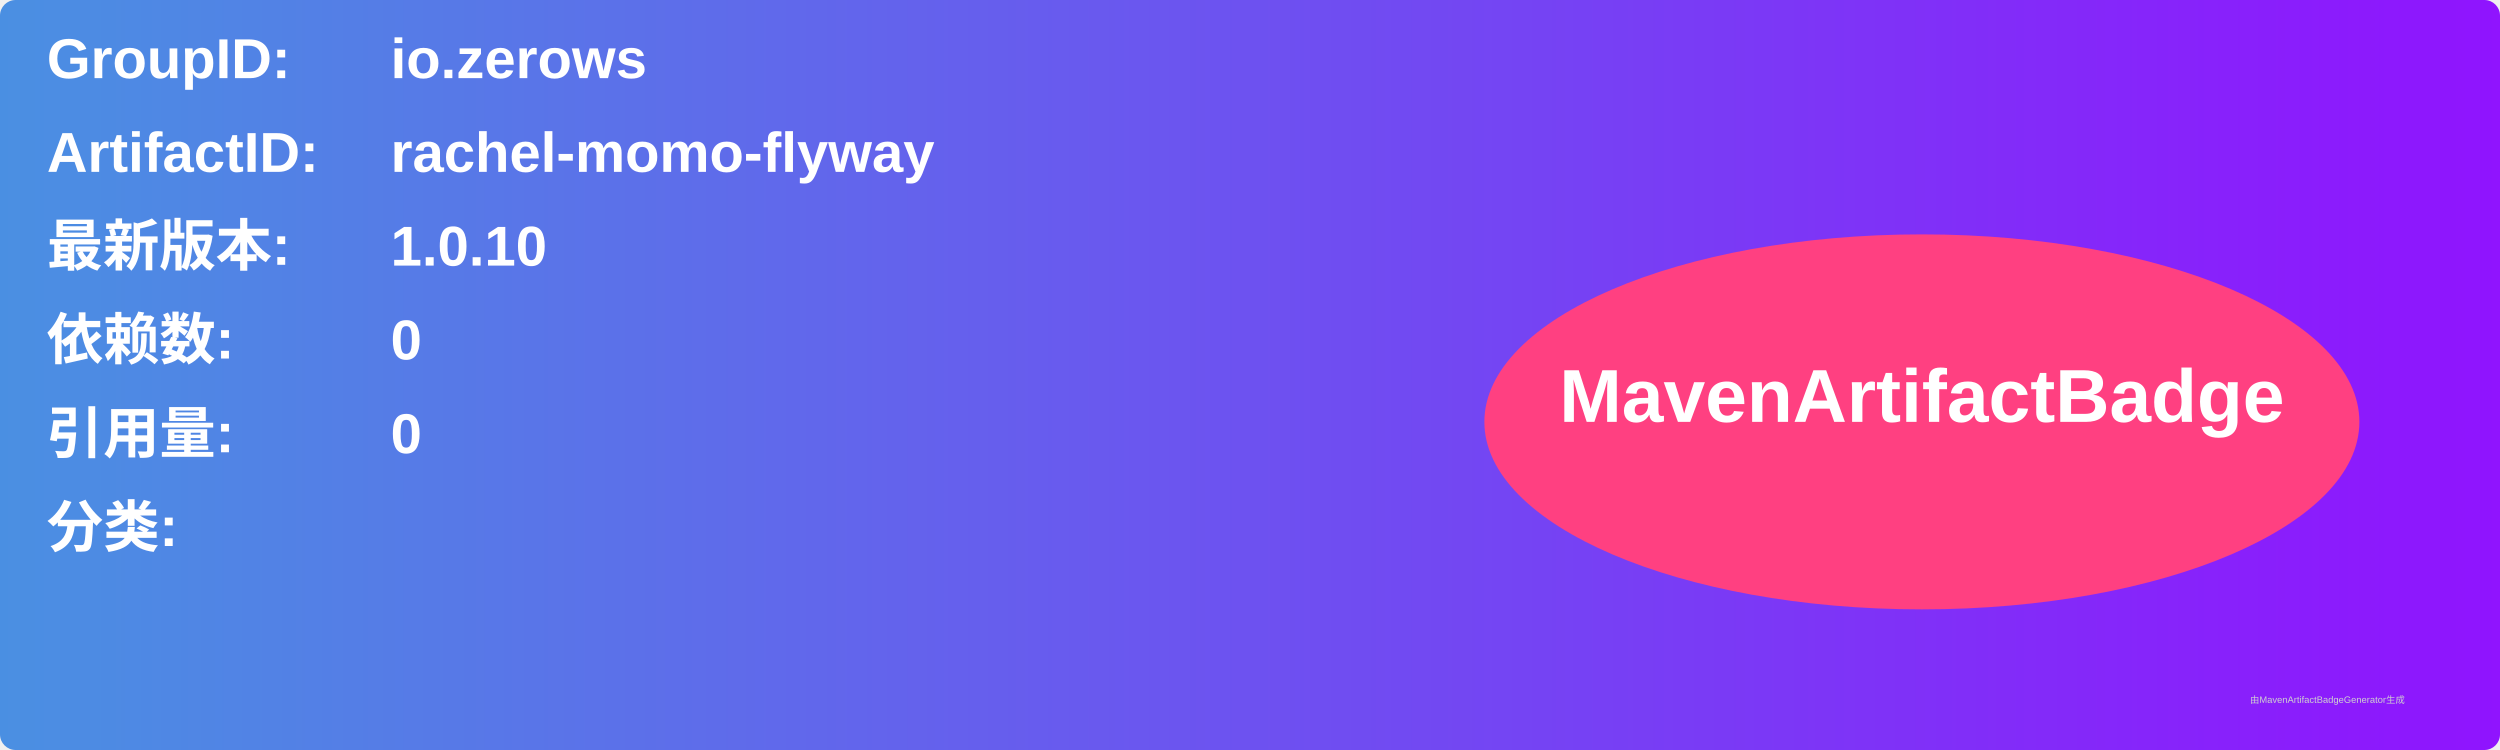
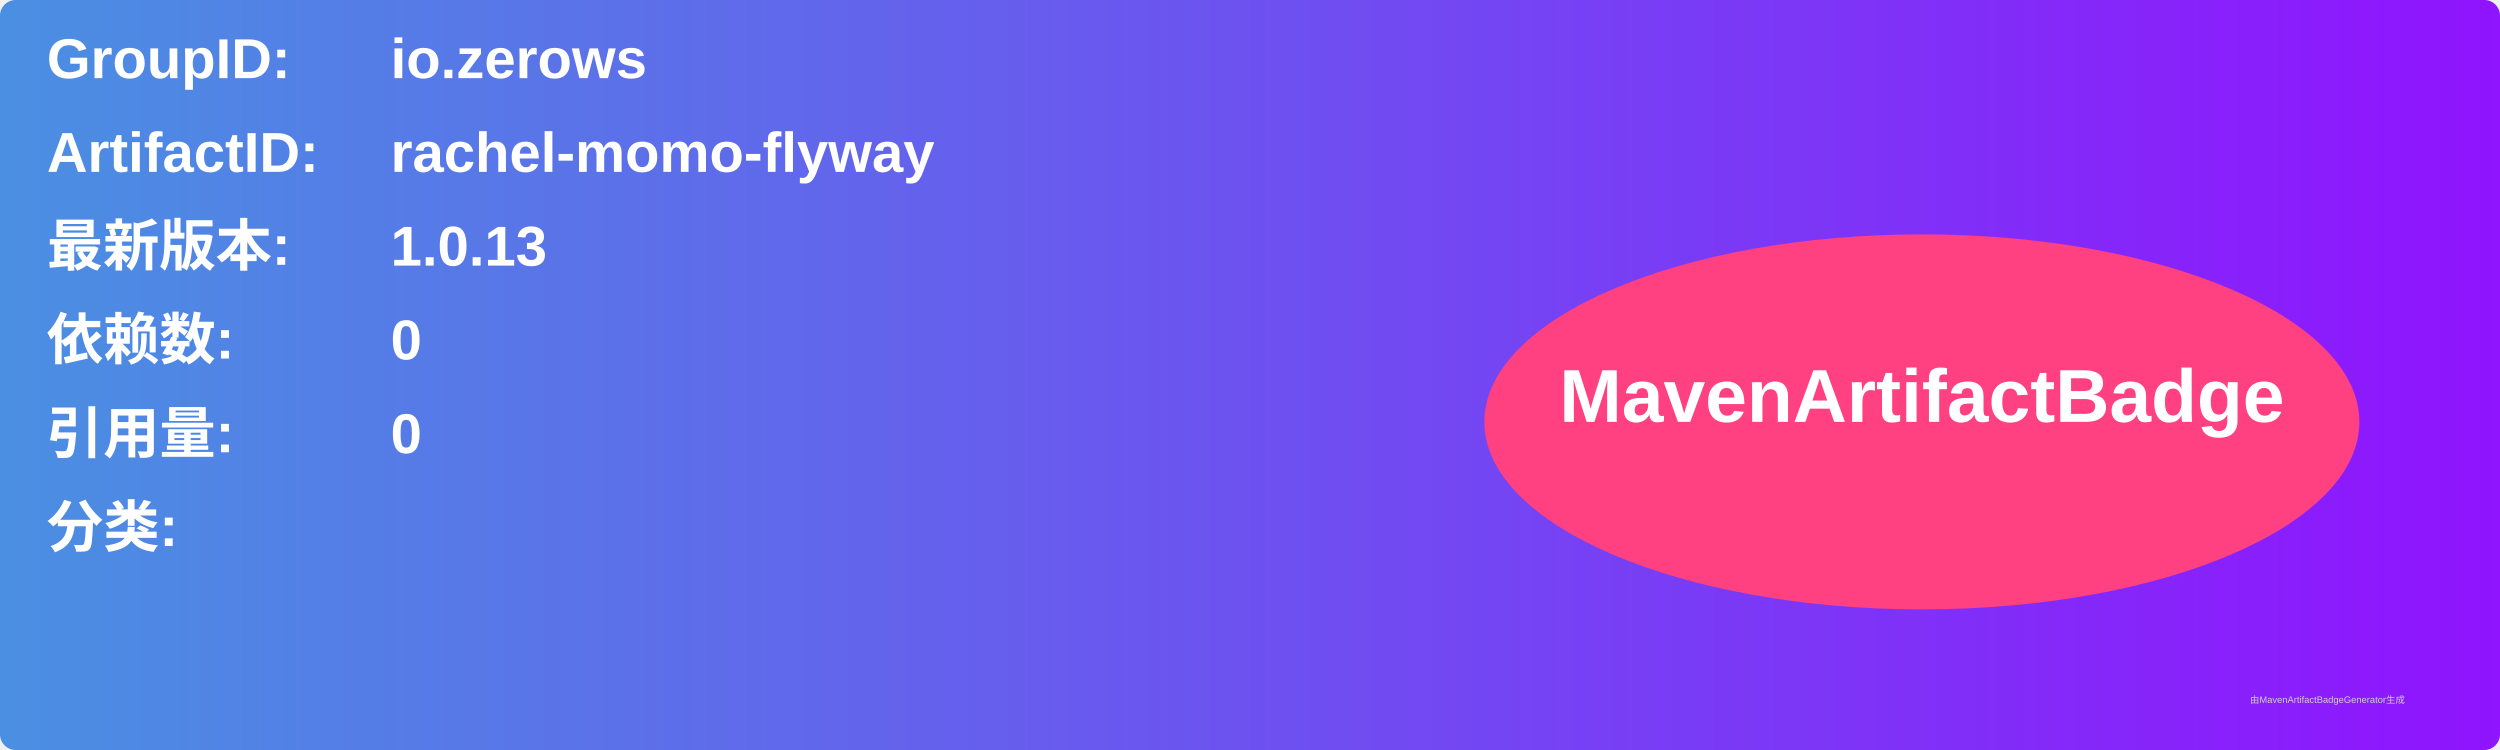
<svg xmlns="http://www.w3.org/2000/svg" width="800" height="240" viewBox="0 0 800 240">
  <linearGradient id="grad" x1="0%" y1="0%" x2="100%" y2="0%">
    <stop offset="0%" stop-color="#4a90e2" />
    <stop offset="100%" stop-color="#9013fe" />
  </linearGradient>
  <rect width="100%" height="100%" rx="5" ry="5" fill="url(#grad)" />
  <g transform="translate(15, 15)">
    <text x="0" y="10" font-family="Arial" font-size="18" fill="white" font-weight="bold" width="260">GroupID:</text>
    <text x="110" y="10" font-family="Arial" font-size="18" fill="white" font-weight="bold" width="460">io.zerows</text>
    <text x="0" y="40" font-family="Arial" font-size="18" fill="white" font-weight="bold" width="260">ArtifactID:</text>
    <text x="110" y="40" font-family="Arial" font-size="18" fill="white" font-weight="bold" width="460">rachel-momo-flyway</text>
    <text x="0" y="70" font-family="Arial" font-size="18" fill="white" font-weight="bold">最新版本:</text>
    <text x="110" y="70" font-family="Arial" font-size="18" fill="white" font-weight="bold">
-       <tspan font-weight="bold">1.0.10</tspan>
+       <tspan font-weight="bold">1.0.13</tspan>
    </text>
    <text x="0" y="100" font-family="Arial" font-size="18" fill="white" font-weight="bold">依赖数: </text>
    <text x="110" y="100" font-family="Arial" font-size="18" fill="white">
      <tspan font-weight="bold">0</tspan>
    </text>
    <text x="0" y="130" font-family="Arial" font-size="18" fill="white" font-weight="bold">引用量: </text>
    <text x="110" y="130" font-family="Arial" font-size="18" fill="white">
      <tspan font-weight="bold">0</tspan>
    </text>
    <text x="0" y="160" font-family="Arial" font-size="18" fill="white" font-weight="bold">分类:</text>
    <text x="10" y="190" font-family="Arial" font-size="10" fill="white">
      <tspan font-weight="bold" />
    </text>
    <ellipse cx="600" cy="120" rx="140" ry="60" fill="#ff4081" />
    <text x="600" y="120" text-anchor="middle" font-family="Arial" font-size="24" fill="white" font-weight="bold">MavenArtifactBadge</text>
  </g>
  <text x="720" y="225" font-family="Arial" font-size="3" fill="#d0d0d0">由MavenArtifactBadgeGenerator生成</text>
</svg>
